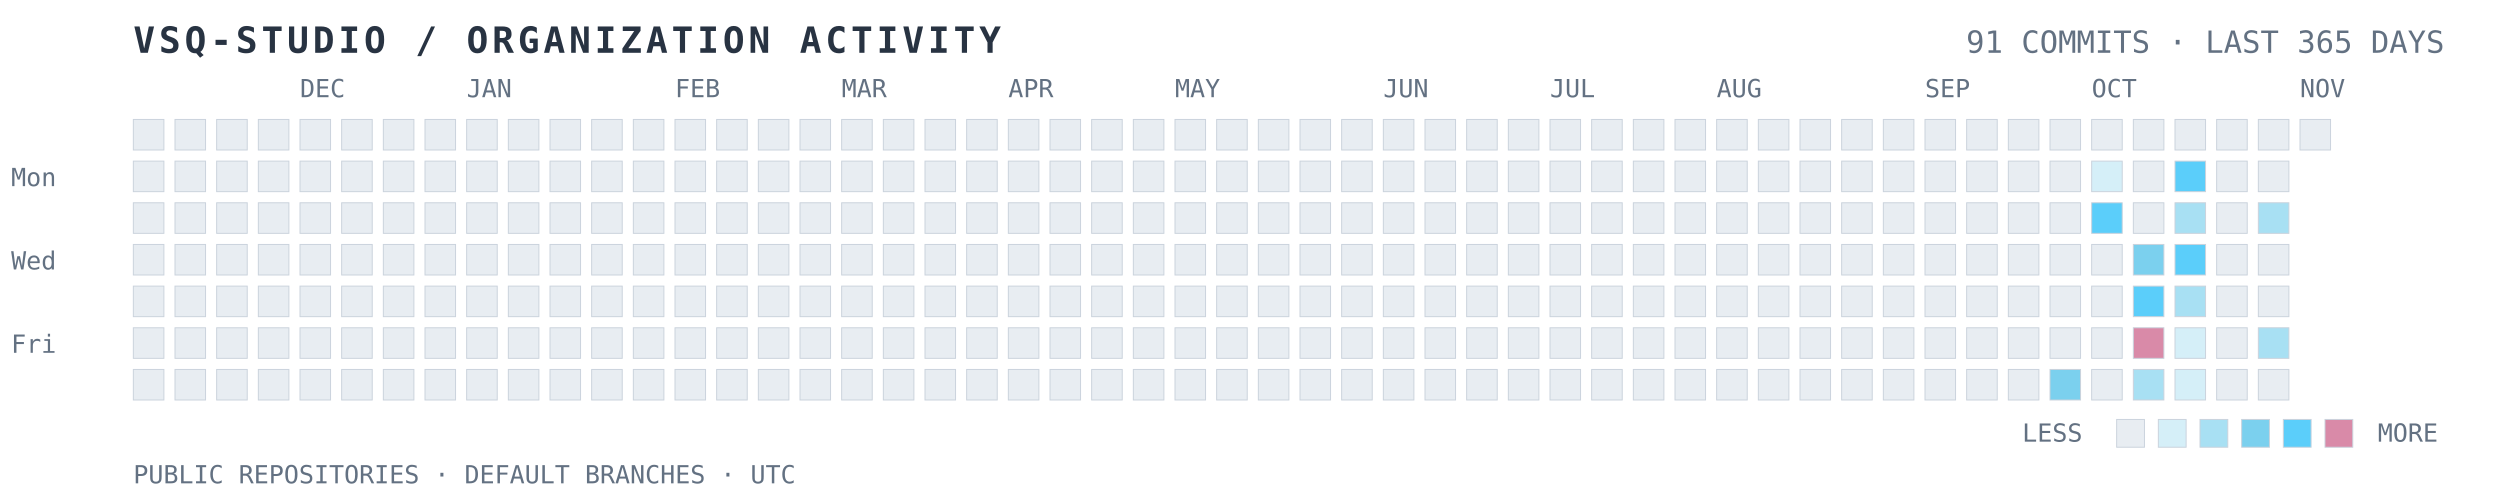
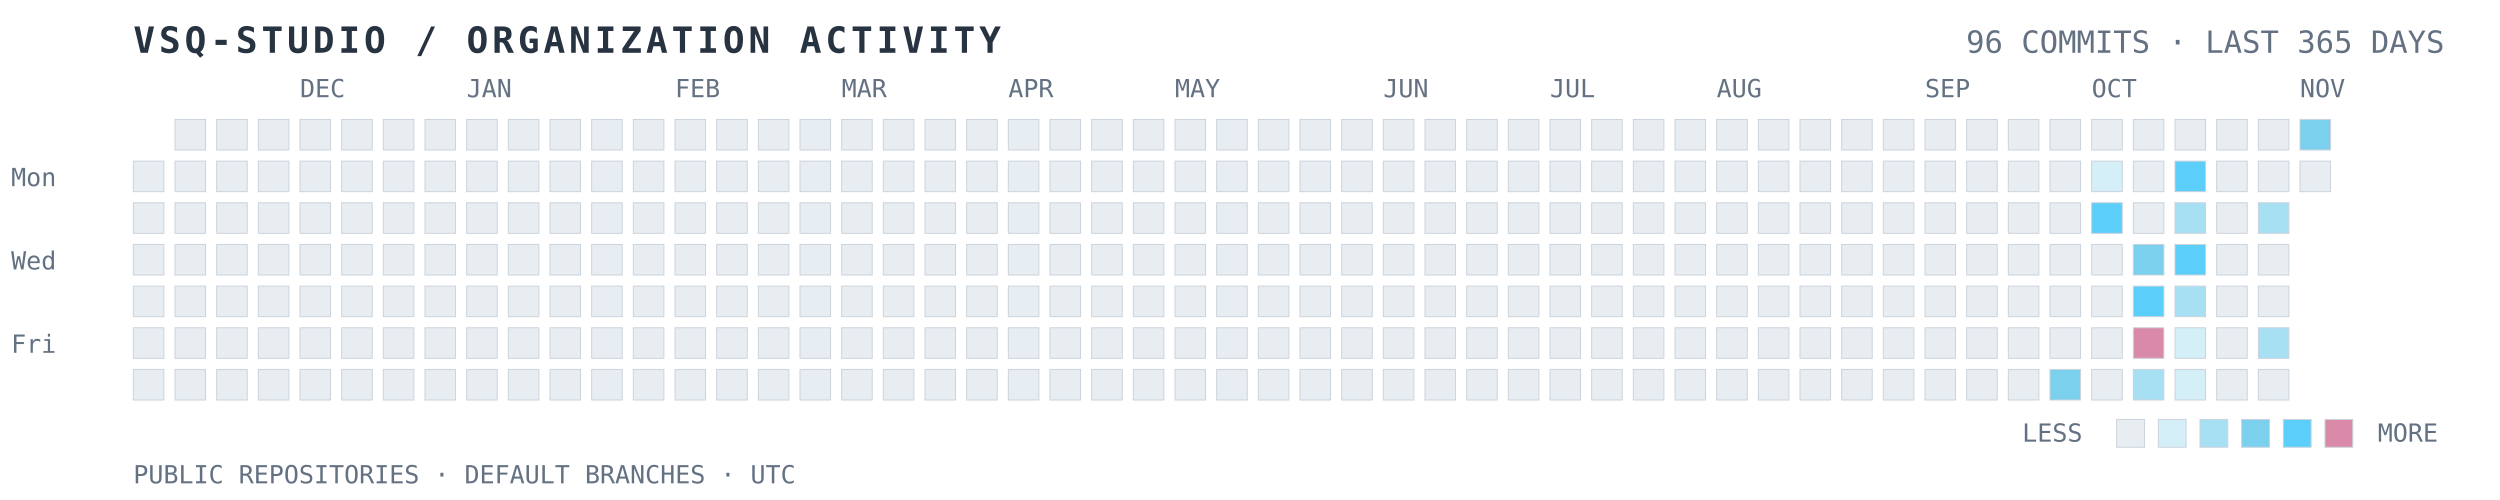
<svg xmlns="http://www.w3.org/2000/svg" width="100%" viewBox="0 0 900 180" role="img" aria-labelledby="title desc">
  <text x="48" y="19" fill="#283342" font-family="ui-monospace, SFMono-Regular, Consolas, monospace" font-size="13" font-weight="700" letter-spacing="1.4">VSQ-STUDIO / ORGANIZATION ACTIVITY</text>
-   <text x="880" y="19" text-anchor="end" fill="#637182" font-family="ui-monospace, SFMono-Regular, Consolas, monospace" font-size="11">91 COMMITS · LAST 365 DAYS</text>
+   <text x="880" y="19" text-anchor="end" fill="#637182" font-family="ui-monospace, SFMono-Regular, Consolas, monospace" font-size="11">96 COMMITS · LAST 365 DAYS</text>
  <text x="4" y="67" fill="#637182" font-family="ui-monospace, monospace" font-size="9">Mon</text>
  <text x="4" y="97" fill="#637182" font-family="ui-monospace, monospace" font-size="9">Wed</text>
  <text x="4" y="127" fill="#637182" font-family="ui-monospace, monospace" font-size="9">Fri</text>
  <text x="108" y="35" fill="#637182" font-family="ui-monospace, monospace" font-size="9">DEC</text>
  <text x="168" y="35" fill="#637182" font-family="ui-monospace, monospace" font-size="9">JAN</text>
  <text x="243" y="35" fill="#637182" font-family="ui-monospace, monospace" font-size="9">FEB</text>
  <text x="303" y="35" fill="#637182" font-family="ui-monospace, monospace" font-size="9">MAR</text>
  <text x="363" y="35" fill="#637182" font-family="ui-monospace, monospace" font-size="9">APR</text>
  <text x="423" y="35" fill="#637182" font-family="ui-monospace, monospace" font-size="9">MAY</text>
  <text x="498" y="35" fill="#637182" font-family="ui-monospace, monospace" font-size="9">JUN</text>
  <text x="558" y="35" fill="#637182" font-family="ui-monospace, monospace" font-size="9">JUL</text>
  <text x="618" y="35" fill="#637182" font-family="ui-monospace, monospace" font-size="9">AUG</text>
  <text x="693" y="35" fill="#637182" font-family="ui-monospace, monospace" font-size="9">SEP</text>
  <text x="753" y="35" fill="#637182" font-family="ui-monospace, monospace" font-size="9">OCT</text>
  <text x="828" y="35" fill="#637182" font-family="ui-monospace, monospace" font-size="9">NOV</text>
-   <rect x="48" y="43" width="11" height="11" fill="#E8EDF2" stroke="#C9D2DC" stroke-width="0.35" />
  <rect x="48" y="58" width="11" height="11" fill="#E8EDF2" stroke="#C9D2DC" stroke-width="0.35" />
  <rect x="48" y="73" width="11" height="11" fill="#E8EDF2" stroke="#C9D2DC" stroke-width="0.35" />
  <rect x="48" y="88" width="11" height="11" fill="#E8EDF2" stroke="#C9D2DC" stroke-width="0.35" />
  <rect x="48" y="103" width="11" height="11" fill="#E8EDF2" stroke="#C9D2DC" stroke-width="0.35" />
  <rect x="48" y="118" width="11" height="11" fill="#E8EDF2" stroke="#C9D2DC" stroke-width="0.35" />
  <rect x="48" y="133" width="11" height="11" fill="#E8EDF2" stroke="#C9D2DC" stroke-width="0.35" />
  <rect x="63" y="43" width="11" height="11" fill="#E8EDF2" stroke="#C9D2DC" stroke-width="0.35" />
  <rect x="63" y="58" width="11" height="11" fill="#E8EDF2" stroke="#C9D2DC" stroke-width="0.35" />
  <rect x="63" y="73" width="11" height="11" fill="#E8EDF2" stroke="#C9D2DC" stroke-width="0.35" />
  <rect x="63" y="88" width="11" height="11" fill="#E8EDF2" stroke="#C9D2DC" stroke-width="0.35" />
  <rect x="63" y="103" width="11" height="11" fill="#E8EDF2" stroke="#C9D2DC" stroke-width="0.35" />
  <rect x="63" y="118" width="11" height="11" fill="#E8EDF2" stroke="#C9D2DC" stroke-width="0.35" />
  <rect x="63" y="133" width="11" height="11" fill="#E8EDF2" stroke="#C9D2DC" stroke-width="0.35" />
  <rect x="78" y="43" width="11" height="11" fill="#E8EDF2" stroke="#C9D2DC" stroke-width="0.35" />
  <rect x="78" y="58" width="11" height="11" fill="#E8EDF2" stroke="#C9D2DC" stroke-width="0.35" />
  <rect x="78" y="73" width="11" height="11" fill="#E8EDF2" stroke="#C9D2DC" stroke-width="0.35" />
  <rect x="78" y="88" width="11" height="11" fill="#E8EDF2" stroke="#C9D2DC" stroke-width="0.35" />
  <rect x="78" y="103" width="11" height="11" fill="#E8EDF2" stroke="#C9D2DC" stroke-width="0.35" />
  <rect x="78" y="118" width="11" height="11" fill="#E8EDF2" stroke="#C9D2DC" stroke-width="0.35" />
  <rect x="78" y="133" width="11" height="11" fill="#E8EDF2" stroke="#C9D2DC" stroke-width="0.35" />
  <rect x="93" y="43" width="11" height="11" fill="#E8EDF2" stroke="#C9D2DC" stroke-width="0.35" />
  <rect x="93" y="58" width="11" height="11" fill="#E8EDF2" stroke="#C9D2DC" stroke-width="0.35" />
  <rect x="93" y="73" width="11" height="11" fill="#E8EDF2" stroke="#C9D2DC" stroke-width="0.35" />
  <rect x="93" y="88" width="11" height="11" fill="#E8EDF2" stroke="#C9D2DC" stroke-width="0.35" />
  <rect x="93" y="103" width="11" height="11" fill="#E8EDF2" stroke="#C9D2DC" stroke-width="0.35" />
  <rect x="93" y="118" width="11" height="11" fill="#E8EDF2" stroke="#C9D2DC" stroke-width="0.35" />
  <rect x="93" y="133" width="11" height="11" fill="#E8EDF2" stroke="#C9D2DC" stroke-width="0.35" />
  <rect x="108" y="43" width="11" height="11" fill="#E8EDF2" stroke="#C9D2DC" stroke-width="0.35" />
  <rect x="108" y="58" width="11" height="11" fill="#E8EDF2" stroke="#C9D2DC" stroke-width="0.35" />
  <rect x="108" y="73" width="11" height="11" fill="#E8EDF2" stroke="#C9D2DC" stroke-width="0.35" />
  <rect x="108" y="88" width="11" height="11" fill="#E8EDF2" stroke="#C9D2DC" stroke-width="0.35" />
  <rect x="108" y="103" width="11" height="11" fill="#E8EDF2" stroke="#C9D2DC" stroke-width="0.35" />
  <rect x="108" y="118" width="11" height="11" fill="#E8EDF2" stroke="#C9D2DC" stroke-width="0.35" />
  <rect x="108" y="133" width="11" height="11" fill="#E8EDF2" stroke="#C9D2DC" stroke-width="0.35" />
  <rect x="123" y="43" width="11" height="11" fill="#E8EDF2" stroke="#C9D2DC" stroke-width="0.35" />
  <rect x="123" y="58" width="11" height="11" fill="#E8EDF2" stroke="#C9D2DC" stroke-width="0.35" />
  <rect x="123" y="73" width="11" height="11" fill="#E8EDF2" stroke="#C9D2DC" stroke-width="0.35" />
  <rect x="123" y="88" width="11" height="11" fill="#E8EDF2" stroke="#C9D2DC" stroke-width="0.35" />
  <rect x="123" y="103" width="11" height="11" fill="#E8EDF2" stroke="#C9D2DC" stroke-width="0.35" />
  <rect x="123" y="118" width="11" height="11" fill="#E8EDF2" stroke="#C9D2DC" stroke-width="0.35" />
  <rect x="123" y="133" width="11" height="11" fill="#E8EDF2" stroke="#C9D2DC" stroke-width="0.35" />
  <rect x="138" y="43" width="11" height="11" fill="#E8EDF2" stroke="#C9D2DC" stroke-width="0.35" />
  <rect x="138" y="58" width="11" height="11" fill="#E8EDF2" stroke="#C9D2DC" stroke-width="0.35" />
  <rect x="138" y="73" width="11" height="11" fill="#E8EDF2" stroke="#C9D2DC" stroke-width="0.35" />
  <rect x="138" y="88" width="11" height="11" fill="#E8EDF2" stroke="#C9D2DC" stroke-width="0.35" />
  <rect x="138" y="103" width="11" height="11" fill="#E8EDF2" stroke="#C9D2DC" stroke-width="0.35" />
  <rect x="138" y="118" width="11" height="11" fill="#E8EDF2" stroke="#C9D2DC" stroke-width="0.35" />
  <rect x="138" y="133" width="11" height="11" fill="#E8EDF2" stroke="#C9D2DC" stroke-width="0.35" />
  <rect x="153" y="43" width="11" height="11" fill="#E8EDF2" stroke="#C9D2DC" stroke-width="0.35" />
  <rect x="153" y="58" width="11" height="11" fill="#E8EDF2" stroke="#C9D2DC" stroke-width="0.35" />
  <rect x="153" y="73" width="11" height="11" fill="#E8EDF2" stroke="#C9D2DC" stroke-width="0.35" />
  <rect x="153" y="88" width="11" height="11" fill="#E8EDF2" stroke="#C9D2DC" stroke-width="0.35" />
  <rect x="153" y="103" width="11" height="11" fill="#E8EDF2" stroke="#C9D2DC" stroke-width="0.35" />
  <rect x="153" y="118" width="11" height="11" fill="#E8EDF2" stroke="#C9D2DC" stroke-width="0.35" />
  <rect x="153" y="133" width="11" height="11" fill="#E8EDF2" stroke="#C9D2DC" stroke-width="0.35" />
  <rect x="168" y="43" width="11" height="11" fill="#E8EDF2" stroke="#C9D2DC" stroke-width="0.35" />
  <rect x="168" y="58" width="11" height="11" fill="#E8EDF2" stroke="#C9D2DC" stroke-width="0.35" />
  <rect x="168" y="73" width="11" height="11" fill="#E8EDF2" stroke="#C9D2DC" stroke-width="0.35" />
  <rect x="168" y="88" width="11" height="11" fill="#E8EDF2" stroke="#C9D2DC" stroke-width="0.35" />
  <rect x="168" y="103" width="11" height="11" fill="#E8EDF2" stroke="#C9D2DC" stroke-width="0.35" />
  <rect x="168" y="118" width="11" height="11" fill="#E8EDF2" stroke="#C9D2DC" stroke-width="0.35" />
  <rect x="168" y="133" width="11" height="11" fill="#E8EDF2" stroke="#C9D2DC" stroke-width="0.35" />
  <rect x="183" y="43" width="11" height="11" fill="#E8EDF2" stroke="#C9D2DC" stroke-width="0.35" />
  <rect x="183" y="58" width="11" height="11" fill="#E8EDF2" stroke="#C9D2DC" stroke-width="0.35" />
  <rect x="183" y="73" width="11" height="11" fill="#E8EDF2" stroke="#C9D2DC" stroke-width="0.35" />
  <rect x="183" y="88" width="11" height="11" fill="#E8EDF2" stroke="#C9D2DC" stroke-width="0.35" />
  <rect x="183" y="103" width="11" height="11" fill="#E8EDF2" stroke="#C9D2DC" stroke-width="0.35" />
  <rect x="183" y="118" width="11" height="11" fill="#E8EDF2" stroke="#C9D2DC" stroke-width="0.35" />
  <rect x="183" y="133" width="11" height="11" fill="#E8EDF2" stroke="#C9D2DC" stroke-width="0.35" />
  <rect x="198" y="43" width="11" height="11" fill="#E8EDF2" stroke="#C9D2DC" stroke-width="0.35" />
  <rect x="198" y="58" width="11" height="11" fill="#E8EDF2" stroke="#C9D2DC" stroke-width="0.35" />
  <rect x="198" y="73" width="11" height="11" fill="#E8EDF2" stroke="#C9D2DC" stroke-width="0.35" />
  <rect x="198" y="88" width="11" height="11" fill="#E8EDF2" stroke="#C9D2DC" stroke-width="0.35" />
  <rect x="198" y="103" width="11" height="11" fill="#E8EDF2" stroke="#C9D2DC" stroke-width="0.35" />
  <rect x="198" y="118" width="11" height="11" fill="#E8EDF2" stroke="#C9D2DC" stroke-width="0.35" />
  <rect x="198" y="133" width="11" height="11" fill="#E8EDF2" stroke="#C9D2DC" stroke-width="0.35" />
  <rect x="213" y="43" width="11" height="11" fill="#E8EDF2" stroke="#C9D2DC" stroke-width="0.35" />
  <rect x="213" y="58" width="11" height="11" fill="#E8EDF2" stroke="#C9D2DC" stroke-width="0.35" />
  <rect x="213" y="73" width="11" height="11" fill="#E8EDF2" stroke="#C9D2DC" stroke-width="0.35" />
  <rect x="213" y="88" width="11" height="11" fill="#E8EDF2" stroke="#C9D2DC" stroke-width="0.35" />
  <rect x="213" y="103" width="11" height="11" fill="#E8EDF2" stroke="#C9D2DC" stroke-width="0.35" />
  <rect x="213" y="118" width="11" height="11" fill="#E8EDF2" stroke="#C9D2DC" stroke-width="0.35" />
  <rect x="213" y="133" width="11" height="11" fill="#E8EDF2" stroke="#C9D2DC" stroke-width="0.35" />
  <rect x="228" y="43" width="11" height="11" fill="#E8EDF2" stroke="#C9D2DC" stroke-width="0.35" />
  <rect x="228" y="58" width="11" height="11" fill="#E8EDF2" stroke="#C9D2DC" stroke-width="0.35" />
  <rect x="228" y="73" width="11" height="11" fill="#E8EDF2" stroke="#C9D2DC" stroke-width="0.35" />
  <rect x="228" y="88" width="11" height="11" fill="#E8EDF2" stroke="#C9D2DC" stroke-width="0.35" />
  <rect x="228" y="103" width="11" height="11" fill="#E8EDF2" stroke="#C9D2DC" stroke-width="0.35" />
  <rect x="228" y="118" width="11" height="11" fill="#E8EDF2" stroke="#C9D2DC" stroke-width="0.35" />
  <rect x="228" y="133" width="11" height="11" fill="#E8EDF2" stroke="#C9D2DC" stroke-width="0.35" />
  <rect x="243" y="43" width="11" height="11" fill="#E8EDF2" stroke="#C9D2DC" stroke-width="0.35" />
  <rect x="243" y="58" width="11" height="11" fill="#E8EDF2" stroke="#C9D2DC" stroke-width="0.35" />
  <rect x="243" y="73" width="11" height="11" fill="#E8EDF2" stroke="#C9D2DC" stroke-width="0.35" />
  <rect x="243" y="88" width="11" height="11" fill="#E8EDF2" stroke="#C9D2DC" stroke-width="0.35" />
  <rect x="243" y="103" width="11" height="11" fill="#E8EDF2" stroke="#C9D2DC" stroke-width="0.35" />
  <rect x="243" y="118" width="11" height="11" fill="#E8EDF2" stroke="#C9D2DC" stroke-width="0.35" />
  <rect x="243" y="133" width="11" height="11" fill="#E8EDF2" stroke="#C9D2DC" stroke-width="0.35" />
  <rect x="258" y="43" width="11" height="11" fill="#E8EDF2" stroke="#C9D2DC" stroke-width="0.35" />
  <rect x="258" y="58" width="11" height="11" fill="#E8EDF2" stroke="#C9D2DC" stroke-width="0.35" />
  <rect x="258" y="73" width="11" height="11" fill="#E8EDF2" stroke="#C9D2DC" stroke-width="0.35" />
  <rect x="258" y="88" width="11" height="11" fill="#E8EDF2" stroke="#C9D2DC" stroke-width="0.35" />
  <rect x="258" y="103" width="11" height="11" fill="#E8EDF2" stroke="#C9D2DC" stroke-width="0.35" />
  <rect x="258" y="118" width="11" height="11" fill="#E8EDF2" stroke="#C9D2DC" stroke-width="0.35" />
  <rect x="258" y="133" width="11" height="11" fill="#E8EDF2" stroke="#C9D2DC" stroke-width="0.35" />
  <rect x="273" y="43" width="11" height="11" fill="#E8EDF2" stroke="#C9D2DC" stroke-width="0.35" />
  <rect x="273" y="58" width="11" height="11" fill="#E8EDF2" stroke="#C9D2DC" stroke-width="0.35" />
  <rect x="273" y="73" width="11" height="11" fill="#E8EDF2" stroke="#C9D2DC" stroke-width="0.35" />
  <rect x="273" y="88" width="11" height="11" fill="#E8EDF2" stroke="#C9D2DC" stroke-width="0.35" />
  <rect x="273" y="103" width="11" height="11" fill="#E8EDF2" stroke="#C9D2DC" stroke-width="0.35" />
  <rect x="273" y="118" width="11" height="11" fill="#E8EDF2" stroke="#C9D2DC" stroke-width="0.35" />
  <rect x="273" y="133" width="11" height="11" fill="#E8EDF2" stroke="#C9D2DC" stroke-width="0.35" />
  <rect x="288" y="43" width="11" height="11" fill="#E8EDF2" stroke="#C9D2DC" stroke-width="0.35" />
  <rect x="288" y="58" width="11" height="11" fill="#E8EDF2" stroke="#C9D2DC" stroke-width="0.35" />
  <rect x="288" y="73" width="11" height="11" fill="#E8EDF2" stroke="#C9D2DC" stroke-width="0.35" />
  <rect x="288" y="88" width="11" height="11" fill="#E8EDF2" stroke="#C9D2DC" stroke-width="0.35" />
  <rect x="288" y="103" width="11" height="11" fill="#E8EDF2" stroke="#C9D2DC" stroke-width="0.35" />
  <rect x="288" y="118" width="11" height="11" fill="#E8EDF2" stroke="#C9D2DC" stroke-width="0.35" />
  <rect x="288" y="133" width="11" height="11" fill="#E8EDF2" stroke="#C9D2DC" stroke-width="0.35" />
  <rect x="303" y="43" width="11" height="11" fill="#E8EDF2" stroke="#C9D2DC" stroke-width="0.35" />
  <rect x="303" y="58" width="11" height="11" fill="#E8EDF2" stroke="#C9D2DC" stroke-width="0.35" />
  <rect x="303" y="73" width="11" height="11" fill="#E8EDF2" stroke="#C9D2DC" stroke-width="0.35" />
  <rect x="303" y="88" width="11" height="11" fill="#E8EDF2" stroke="#C9D2DC" stroke-width="0.35" />
  <rect x="303" y="103" width="11" height="11" fill="#E8EDF2" stroke="#C9D2DC" stroke-width="0.35" />
  <rect x="303" y="118" width="11" height="11" fill="#E8EDF2" stroke="#C9D2DC" stroke-width="0.35" />
  <rect x="303" y="133" width="11" height="11" fill="#E8EDF2" stroke="#C9D2DC" stroke-width="0.35" />
  <rect x="318" y="43" width="11" height="11" fill="#E8EDF2" stroke="#C9D2DC" stroke-width="0.35" />
  <rect x="318" y="58" width="11" height="11" fill="#E8EDF2" stroke="#C9D2DC" stroke-width="0.35" />
  <rect x="318" y="73" width="11" height="11" fill="#E8EDF2" stroke="#C9D2DC" stroke-width="0.35" />
  <rect x="318" y="88" width="11" height="11" fill="#E8EDF2" stroke="#C9D2DC" stroke-width="0.35" />
  <rect x="318" y="103" width="11" height="11" fill="#E8EDF2" stroke="#C9D2DC" stroke-width="0.35" />
  <rect x="318" y="118" width="11" height="11" fill="#E8EDF2" stroke="#C9D2DC" stroke-width="0.35" />
  <rect x="318" y="133" width="11" height="11" fill="#E8EDF2" stroke="#C9D2DC" stroke-width="0.35" />
  <rect x="333" y="43" width="11" height="11" fill="#E8EDF2" stroke="#C9D2DC" stroke-width="0.35" />
  <rect x="333" y="58" width="11" height="11" fill="#E8EDF2" stroke="#C9D2DC" stroke-width="0.35" />
  <rect x="333" y="73" width="11" height="11" fill="#E8EDF2" stroke="#C9D2DC" stroke-width="0.35" />
  <rect x="333" y="88" width="11" height="11" fill="#E8EDF2" stroke="#C9D2DC" stroke-width="0.35" />
  <rect x="333" y="103" width="11" height="11" fill="#E8EDF2" stroke="#C9D2DC" stroke-width="0.35" />
  <rect x="333" y="118" width="11" height="11" fill="#E8EDF2" stroke="#C9D2DC" stroke-width="0.35" />
  <rect x="333" y="133" width="11" height="11" fill="#E8EDF2" stroke="#C9D2DC" stroke-width="0.35" />
  <rect x="348" y="43" width="11" height="11" fill="#E8EDF2" stroke="#C9D2DC" stroke-width="0.35" />
  <rect x="348" y="58" width="11" height="11" fill="#E8EDF2" stroke="#C9D2DC" stroke-width="0.35" />
  <rect x="348" y="73" width="11" height="11" fill="#E8EDF2" stroke="#C9D2DC" stroke-width="0.35" />
  <rect x="348" y="88" width="11" height="11" fill="#E8EDF2" stroke="#C9D2DC" stroke-width="0.35" />
  <rect x="348" y="103" width="11" height="11" fill="#E8EDF2" stroke="#C9D2DC" stroke-width="0.35" />
  <rect x="348" y="118" width="11" height="11" fill="#E8EDF2" stroke="#C9D2DC" stroke-width="0.35" />
  <rect x="348" y="133" width="11" height="11" fill="#E8EDF2" stroke="#C9D2DC" stroke-width="0.35" />
  <rect x="363" y="43" width="11" height="11" fill="#E8EDF2" stroke="#C9D2DC" stroke-width="0.35" />
  <rect x="363" y="58" width="11" height="11" fill="#E8EDF2" stroke="#C9D2DC" stroke-width="0.35" />
  <rect x="363" y="73" width="11" height="11" fill="#E8EDF2" stroke="#C9D2DC" stroke-width="0.35" />
  <rect x="363" y="88" width="11" height="11" fill="#E8EDF2" stroke="#C9D2DC" stroke-width="0.35" />
  <rect x="363" y="103" width="11" height="11" fill="#E8EDF2" stroke="#C9D2DC" stroke-width="0.35" />
  <rect x="363" y="118" width="11" height="11" fill="#E8EDF2" stroke="#C9D2DC" stroke-width="0.35" />
  <rect x="363" y="133" width="11" height="11" fill="#E8EDF2" stroke="#C9D2DC" stroke-width="0.35" />
  <rect x="378" y="43" width="11" height="11" fill="#E8EDF2" stroke="#C9D2DC" stroke-width="0.35" />
  <rect x="378" y="58" width="11" height="11" fill="#E8EDF2" stroke="#C9D2DC" stroke-width="0.35" />
  <rect x="378" y="73" width="11" height="11" fill="#E8EDF2" stroke="#C9D2DC" stroke-width="0.35" />
  <rect x="378" y="88" width="11" height="11" fill="#E8EDF2" stroke="#C9D2DC" stroke-width="0.35" />
  <rect x="378" y="103" width="11" height="11" fill="#E8EDF2" stroke="#C9D2DC" stroke-width="0.35" />
  <rect x="378" y="118" width="11" height="11" fill="#E8EDF2" stroke="#C9D2DC" stroke-width="0.35" />
  <rect x="378" y="133" width="11" height="11" fill="#E8EDF2" stroke="#C9D2DC" stroke-width="0.35" />
  <rect x="393" y="43" width="11" height="11" fill="#E8EDF2" stroke="#C9D2DC" stroke-width="0.35" />
  <rect x="393" y="58" width="11" height="11" fill="#E8EDF2" stroke="#C9D2DC" stroke-width="0.35" />
  <rect x="393" y="73" width="11" height="11" fill="#E8EDF2" stroke="#C9D2DC" stroke-width="0.35" />
  <rect x="393" y="88" width="11" height="11" fill="#E8EDF2" stroke="#C9D2DC" stroke-width="0.35" />
  <rect x="393" y="103" width="11" height="11" fill="#E8EDF2" stroke="#C9D2DC" stroke-width="0.35" />
  <rect x="393" y="118" width="11" height="11" fill="#E8EDF2" stroke="#C9D2DC" stroke-width="0.35" />
  <rect x="393" y="133" width="11" height="11" fill="#E8EDF2" stroke="#C9D2DC" stroke-width="0.35" />
  <rect x="408" y="43" width="11" height="11" fill="#E8EDF2" stroke="#C9D2DC" stroke-width="0.35" />
  <rect x="408" y="58" width="11" height="11" fill="#E8EDF2" stroke="#C9D2DC" stroke-width="0.35" />
  <rect x="408" y="73" width="11" height="11" fill="#E8EDF2" stroke="#C9D2DC" stroke-width="0.35" />
  <rect x="408" y="88" width="11" height="11" fill="#E8EDF2" stroke="#C9D2DC" stroke-width="0.35" />
  <rect x="408" y="103" width="11" height="11" fill="#E8EDF2" stroke="#C9D2DC" stroke-width="0.35" />
  <rect x="408" y="118" width="11" height="11" fill="#E8EDF2" stroke="#C9D2DC" stroke-width="0.35" />
  <rect x="408" y="133" width="11" height="11" fill="#E8EDF2" stroke="#C9D2DC" stroke-width="0.35" />
  <rect x="423" y="43" width="11" height="11" fill="#E8EDF2" stroke="#C9D2DC" stroke-width="0.35" />
  <rect x="423" y="58" width="11" height="11" fill="#E8EDF2" stroke="#C9D2DC" stroke-width="0.35" />
  <rect x="423" y="73" width="11" height="11" fill="#E8EDF2" stroke="#C9D2DC" stroke-width="0.35" />
  <rect x="423" y="88" width="11" height="11" fill="#E8EDF2" stroke="#C9D2DC" stroke-width="0.35" />
  <rect x="423" y="103" width="11" height="11" fill="#E8EDF2" stroke="#C9D2DC" stroke-width="0.35" />
  <rect x="423" y="118" width="11" height="11" fill="#E8EDF2" stroke="#C9D2DC" stroke-width="0.35" />
  <rect x="423" y="133" width="11" height="11" fill="#E8EDF2" stroke="#C9D2DC" stroke-width="0.35" />
  <rect x="438" y="43" width="11" height="11" fill="#E8EDF2" stroke="#C9D2DC" stroke-width="0.35" />
  <rect x="438" y="58" width="11" height="11" fill="#E8EDF2" stroke="#C9D2DC" stroke-width="0.35" />
  <rect x="438" y="73" width="11" height="11" fill="#E8EDF2" stroke="#C9D2DC" stroke-width="0.35" />
  <rect x="438" y="88" width="11" height="11" fill="#E8EDF2" stroke="#C9D2DC" stroke-width="0.35" />
  <rect x="438" y="103" width="11" height="11" fill="#E8EDF2" stroke="#C9D2DC" stroke-width="0.35" />
  <rect x="438" y="118" width="11" height="11" fill="#E8EDF2" stroke="#C9D2DC" stroke-width="0.35" />
  <rect x="438" y="133" width="11" height="11" fill="#E8EDF2" stroke="#C9D2DC" stroke-width="0.35" />
  <rect x="453" y="43" width="11" height="11" fill="#E8EDF2" stroke="#C9D2DC" stroke-width="0.35" />
  <rect x="453" y="58" width="11" height="11" fill="#E8EDF2" stroke="#C9D2DC" stroke-width="0.35" />
  <rect x="453" y="73" width="11" height="11" fill="#E8EDF2" stroke="#C9D2DC" stroke-width="0.35" />
  <rect x="453" y="88" width="11" height="11" fill="#E8EDF2" stroke="#C9D2DC" stroke-width="0.35" />
  <rect x="453" y="103" width="11" height="11" fill="#E8EDF2" stroke="#C9D2DC" stroke-width="0.35" />
  <rect x="453" y="118" width="11" height="11" fill="#E8EDF2" stroke="#C9D2DC" stroke-width="0.35" />
  <rect x="453" y="133" width="11" height="11" fill="#E8EDF2" stroke="#C9D2DC" stroke-width="0.35" />
  <rect x="468" y="43" width="11" height="11" fill="#E8EDF2" stroke="#C9D2DC" stroke-width="0.35" />
  <rect x="468" y="58" width="11" height="11" fill="#E8EDF2" stroke="#C9D2DC" stroke-width="0.35" />
  <rect x="468" y="73" width="11" height="11" fill="#E8EDF2" stroke="#C9D2DC" stroke-width="0.35" />
  <rect x="468" y="88" width="11" height="11" fill="#E8EDF2" stroke="#C9D2DC" stroke-width="0.35" />
  <rect x="468" y="103" width="11" height="11" fill="#E8EDF2" stroke="#C9D2DC" stroke-width="0.35" />
  <rect x="468" y="118" width="11" height="11" fill="#E8EDF2" stroke="#C9D2DC" stroke-width="0.35" />
  <rect x="468" y="133" width="11" height="11" fill="#E8EDF2" stroke="#C9D2DC" stroke-width="0.35" />
  <rect x="483" y="43" width="11" height="11" fill="#E8EDF2" stroke="#C9D2DC" stroke-width="0.35" />
  <rect x="483" y="58" width="11" height="11" fill="#E8EDF2" stroke="#C9D2DC" stroke-width="0.35" />
  <rect x="483" y="73" width="11" height="11" fill="#E8EDF2" stroke="#C9D2DC" stroke-width="0.35" />
  <rect x="483" y="88" width="11" height="11" fill="#E8EDF2" stroke="#C9D2DC" stroke-width="0.35" />
  <rect x="483" y="103" width="11" height="11" fill="#E8EDF2" stroke="#C9D2DC" stroke-width="0.35" />
  <rect x="483" y="118" width="11" height="11" fill="#E8EDF2" stroke="#C9D2DC" stroke-width="0.35" />
  <rect x="483" y="133" width="11" height="11" fill="#E8EDF2" stroke="#C9D2DC" stroke-width="0.35" />
  <rect x="498" y="43" width="11" height="11" fill="#E8EDF2" stroke="#C9D2DC" stroke-width="0.35" />
  <rect x="498" y="58" width="11" height="11" fill="#E8EDF2" stroke="#C9D2DC" stroke-width="0.35" />
  <rect x="498" y="73" width="11" height="11" fill="#E8EDF2" stroke="#C9D2DC" stroke-width="0.35" />
  <rect x="498" y="88" width="11" height="11" fill="#E8EDF2" stroke="#C9D2DC" stroke-width="0.35" />
  <rect x="498" y="103" width="11" height="11" fill="#E8EDF2" stroke="#C9D2DC" stroke-width="0.35" />
  <rect x="498" y="118" width="11" height="11" fill="#E8EDF2" stroke="#C9D2DC" stroke-width="0.35" />
  <rect x="498" y="133" width="11" height="11" fill="#E8EDF2" stroke="#C9D2DC" stroke-width="0.35" />
  <rect x="513" y="43" width="11" height="11" fill="#E8EDF2" stroke="#C9D2DC" stroke-width="0.35" />
  <rect x="513" y="58" width="11" height="11" fill="#E8EDF2" stroke="#C9D2DC" stroke-width="0.35" />
  <rect x="513" y="73" width="11" height="11" fill="#E8EDF2" stroke="#C9D2DC" stroke-width="0.35" />
  <rect x="513" y="88" width="11" height="11" fill="#E8EDF2" stroke="#C9D2DC" stroke-width="0.35" />
  <rect x="513" y="103" width="11" height="11" fill="#E8EDF2" stroke="#C9D2DC" stroke-width="0.35" />
  <rect x="513" y="118" width="11" height="11" fill="#E8EDF2" stroke="#C9D2DC" stroke-width="0.35" />
  <rect x="513" y="133" width="11" height="11" fill="#E8EDF2" stroke="#C9D2DC" stroke-width="0.35" />
  <rect x="528" y="43" width="11" height="11" fill="#E8EDF2" stroke="#C9D2DC" stroke-width="0.35" />
  <rect x="528" y="58" width="11" height="11" fill="#E8EDF2" stroke="#C9D2DC" stroke-width="0.35" />
  <rect x="528" y="73" width="11" height="11" fill="#E8EDF2" stroke="#C9D2DC" stroke-width="0.35" />
  <rect x="528" y="88" width="11" height="11" fill="#E8EDF2" stroke="#C9D2DC" stroke-width="0.35" />
  <rect x="528" y="103" width="11" height="11" fill="#E8EDF2" stroke="#C9D2DC" stroke-width="0.35" />
  <rect x="528" y="118" width="11" height="11" fill="#E8EDF2" stroke="#C9D2DC" stroke-width="0.35" />
  <rect x="528" y="133" width="11" height="11" fill="#E8EDF2" stroke="#C9D2DC" stroke-width="0.35" />
  <rect x="543" y="43" width="11" height="11" fill="#E8EDF2" stroke="#C9D2DC" stroke-width="0.35" />
  <rect x="543" y="58" width="11" height="11" fill="#E8EDF2" stroke="#C9D2DC" stroke-width="0.35" />
  <rect x="543" y="73" width="11" height="11" fill="#E8EDF2" stroke="#C9D2DC" stroke-width="0.35" />
  <rect x="543" y="88" width="11" height="11" fill="#E8EDF2" stroke="#C9D2DC" stroke-width="0.35" />
  <rect x="543" y="103" width="11" height="11" fill="#E8EDF2" stroke="#C9D2DC" stroke-width="0.35" />
  <rect x="543" y="118" width="11" height="11" fill="#E8EDF2" stroke="#C9D2DC" stroke-width="0.35" />
  <rect x="543" y="133" width="11" height="11" fill="#E8EDF2" stroke="#C9D2DC" stroke-width="0.35" />
  <rect x="558" y="43" width="11" height="11" fill="#E8EDF2" stroke="#C9D2DC" stroke-width="0.35" />
  <rect x="558" y="58" width="11" height="11" fill="#E8EDF2" stroke="#C9D2DC" stroke-width="0.35" />
  <rect x="558" y="73" width="11" height="11" fill="#E8EDF2" stroke="#C9D2DC" stroke-width="0.35" />
  <rect x="558" y="88" width="11" height="11" fill="#E8EDF2" stroke="#C9D2DC" stroke-width="0.35" />
  <rect x="558" y="103" width="11" height="11" fill="#E8EDF2" stroke="#C9D2DC" stroke-width="0.35" />
  <rect x="558" y="118" width="11" height="11" fill="#E8EDF2" stroke="#C9D2DC" stroke-width="0.35" />
  <rect x="558" y="133" width="11" height="11" fill="#E8EDF2" stroke="#C9D2DC" stroke-width="0.35" />
  <rect x="573" y="43" width="11" height="11" fill="#E8EDF2" stroke="#C9D2DC" stroke-width="0.35" />
  <rect x="573" y="58" width="11" height="11" fill="#E8EDF2" stroke="#C9D2DC" stroke-width="0.35" />
  <rect x="573" y="73" width="11" height="11" fill="#E8EDF2" stroke="#C9D2DC" stroke-width="0.35" />
  <rect x="573" y="88" width="11" height="11" fill="#E8EDF2" stroke="#C9D2DC" stroke-width="0.35" />
  <rect x="573" y="103" width="11" height="11" fill="#E8EDF2" stroke="#C9D2DC" stroke-width="0.35" />
  <rect x="573" y="118" width="11" height="11" fill="#E8EDF2" stroke="#C9D2DC" stroke-width="0.35" />
  <rect x="573" y="133" width="11" height="11" fill="#E8EDF2" stroke="#C9D2DC" stroke-width="0.35" />
  <rect x="588" y="43" width="11" height="11" fill="#E8EDF2" stroke="#C9D2DC" stroke-width="0.35" />
  <rect x="588" y="58" width="11" height="11" fill="#E8EDF2" stroke="#C9D2DC" stroke-width="0.35" />
  <rect x="588" y="73" width="11" height="11" fill="#E8EDF2" stroke="#C9D2DC" stroke-width="0.35" />
  <rect x="588" y="88" width="11" height="11" fill="#E8EDF2" stroke="#C9D2DC" stroke-width="0.35" />
  <rect x="588" y="103" width="11" height="11" fill="#E8EDF2" stroke="#C9D2DC" stroke-width="0.35" />
  <rect x="588" y="118" width="11" height="11" fill="#E8EDF2" stroke="#C9D2DC" stroke-width="0.35" />
  <rect x="588" y="133" width="11" height="11" fill="#E8EDF2" stroke="#C9D2DC" stroke-width="0.35" />
  <rect x="603" y="43" width="11" height="11" fill="#E8EDF2" stroke="#C9D2DC" stroke-width="0.35" />
  <rect x="603" y="58" width="11" height="11" fill="#E8EDF2" stroke="#C9D2DC" stroke-width="0.35" />
  <rect x="603" y="73" width="11" height="11" fill="#E8EDF2" stroke="#C9D2DC" stroke-width="0.35" />
  <rect x="603" y="88" width="11" height="11" fill="#E8EDF2" stroke="#C9D2DC" stroke-width="0.35" />
  <rect x="603" y="103" width="11" height="11" fill="#E8EDF2" stroke="#C9D2DC" stroke-width="0.35" />
  <rect x="603" y="118" width="11" height="11" fill="#E8EDF2" stroke="#C9D2DC" stroke-width="0.35" />
  <rect x="603" y="133" width="11" height="11" fill="#E8EDF2" stroke="#C9D2DC" stroke-width="0.35" />
  <rect x="618" y="43" width="11" height="11" fill="#E8EDF2" stroke="#C9D2DC" stroke-width="0.35" />
  <rect x="618" y="58" width="11" height="11" fill="#E8EDF2" stroke="#C9D2DC" stroke-width="0.35" />
  <rect x="618" y="73" width="11" height="11" fill="#E8EDF2" stroke="#C9D2DC" stroke-width="0.35" />
  <rect x="618" y="88" width="11" height="11" fill="#E8EDF2" stroke="#C9D2DC" stroke-width="0.35" />
  <rect x="618" y="103" width="11" height="11" fill="#E8EDF2" stroke="#C9D2DC" stroke-width="0.35" />
  <rect x="618" y="118" width="11" height="11" fill="#E8EDF2" stroke="#C9D2DC" stroke-width="0.35" />
  <rect x="618" y="133" width="11" height="11" fill="#E8EDF2" stroke="#C9D2DC" stroke-width="0.35" />
  <rect x="633" y="43" width="11" height="11" fill="#E8EDF2" stroke="#C9D2DC" stroke-width="0.35" />
  <rect x="633" y="58" width="11" height="11" fill="#E8EDF2" stroke="#C9D2DC" stroke-width="0.35" />
  <rect x="633" y="73" width="11" height="11" fill="#E8EDF2" stroke="#C9D2DC" stroke-width="0.35" />
  <rect x="633" y="88" width="11" height="11" fill="#E8EDF2" stroke="#C9D2DC" stroke-width="0.35" />
  <rect x="633" y="103" width="11" height="11" fill="#E8EDF2" stroke="#C9D2DC" stroke-width="0.35" />
  <rect x="633" y="118" width="11" height="11" fill="#E8EDF2" stroke="#C9D2DC" stroke-width="0.35" />
  <rect x="633" y="133" width="11" height="11" fill="#E8EDF2" stroke="#C9D2DC" stroke-width="0.35" />
  <rect x="648" y="43" width="11" height="11" fill="#E8EDF2" stroke="#C9D2DC" stroke-width="0.35" />
  <rect x="648" y="58" width="11" height="11" fill="#E8EDF2" stroke="#C9D2DC" stroke-width="0.35" />
  <rect x="648" y="73" width="11" height="11" fill="#E8EDF2" stroke="#C9D2DC" stroke-width="0.35" />
  <rect x="648" y="88" width="11" height="11" fill="#E8EDF2" stroke="#C9D2DC" stroke-width="0.35" />
  <rect x="648" y="103" width="11" height="11" fill="#E8EDF2" stroke="#C9D2DC" stroke-width="0.35" />
  <rect x="648" y="118" width="11" height="11" fill="#E8EDF2" stroke="#C9D2DC" stroke-width="0.35" />
  <rect x="648" y="133" width="11" height="11" fill="#E8EDF2" stroke="#C9D2DC" stroke-width="0.35" />
  <rect x="663" y="43" width="11" height="11" fill="#E8EDF2" stroke="#C9D2DC" stroke-width="0.35" />
  <rect x="663" y="58" width="11" height="11" fill="#E8EDF2" stroke="#C9D2DC" stroke-width="0.35" />
  <rect x="663" y="73" width="11" height="11" fill="#E8EDF2" stroke="#C9D2DC" stroke-width="0.35" />
  <rect x="663" y="88" width="11" height="11" fill="#E8EDF2" stroke="#C9D2DC" stroke-width="0.35" />
  <rect x="663" y="103" width="11" height="11" fill="#E8EDF2" stroke="#C9D2DC" stroke-width="0.35" />
  <rect x="663" y="118" width="11" height="11" fill="#E8EDF2" stroke="#C9D2DC" stroke-width="0.35" />
  <rect x="663" y="133" width="11" height="11" fill="#E8EDF2" stroke="#C9D2DC" stroke-width="0.35" />
  <rect x="678" y="43" width="11" height="11" fill="#E8EDF2" stroke="#C9D2DC" stroke-width="0.35" />
  <rect x="678" y="58" width="11" height="11" fill="#E8EDF2" stroke="#C9D2DC" stroke-width="0.35" />
  <rect x="678" y="73" width="11" height="11" fill="#E8EDF2" stroke="#C9D2DC" stroke-width="0.35" />
  <rect x="678" y="88" width="11" height="11" fill="#E8EDF2" stroke="#C9D2DC" stroke-width="0.35" />
  <rect x="678" y="103" width="11" height="11" fill="#E8EDF2" stroke="#C9D2DC" stroke-width="0.35" />
  <rect x="678" y="118" width="11" height="11" fill="#E8EDF2" stroke="#C9D2DC" stroke-width="0.35" />
  <rect x="678" y="133" width="11" height="11" fill="#E8EDF2" stroke="#C9D2DC" stroke-width="0.35" />
  <rect x="693" y="43" width="11" height="11" fill="#E8EDF2" stroke="#C9D2DC" stroke-width="0.35" />
  <rect x="693" y="58" width="11" height="11" fill="#E8EDF2" stroke="#C9D2DC" stroke-width="0.35" />
  <rect x="693" y="73" width="11" height="11" fill="#E8EDF2" stroke="#C9D2DC" stroke-width="0.35" />
  <rect x="693" y="88" width="11" height="11" fill="#E8EDF2" stroke="#C9D2DC" stroke-width="0.35" />
  <rect x="693" y="103" width="11" height="11" fill="#E8EDF2" stroke="#C9D2DC" stroke-width="0.35" />
  <rect x="693" y="118" width="11" height="11" fill="#E8EDF2" stroke="#C9D2DC" stroke-width="0.35" />
  <rect x="693" y="133" width="11" height="11" fill="#E8EDF2" stroke="#C9D2DC" stroke-width="0.35" />
  <rect x="708" y="43" width="11" height="11" fill="#E8EDF2" stroke="#C9D2DC" stroke-width="0.35" />
  <rect x="708" y="58" width="11" height="11" fill="#E8EDF2" stroke="#C9D2DC" stroke-width="0.35" />
  <rect x="708" y="73" width="11" height="11" fill="#E8EDF2" stroke="#C9D2DC" stroke-width="0.35" />
  <rect x="708" y="88" width="11" height="11" fill="#E8EDF2" stroke="#C9D2DC" stroke-width="0.35" />
  <rect x="708" y="103" width="11" height="11" fill="#E8EDF2" stroke="#C9D2DC" stroke-width="0.35" />
  <rect x="708" y="118" width="11" height="11" fill="#E8EDF2" stroke="#C9D2DC" stroke-width="0.35" />
  <rect x="708" y="133" width="11" height="11" fill="#E8EDF2" stroke="#C9D2DC" stroke-width="0.35" />
  <rect x="723" y="43" width="11" height="11" fill="#E8EDF2" stroke="#C9D2DC" stroke-width="0.35" />
  <rect x="723" y="58" width="11" height="11" fill="#E8EDF2" stroke="#C9D2DC" stroke-width="0.35" />
  <rect x="723" y="73" width="11" height="11" fill="#E8EDF2" stroke="#C9D2DC" stroke-width="0.35" />
  <rect x="723" y="88" width="11" height="11" fill="#E8EDF2" stroke="#C9D2DC" stroke-width="0.35" />
  <rect x="723" y="103" width="11" height="11" fill="#E8EDF2" stroke="#C9D2DC" stroke-width="0.35" />
  <rect x="723" y="118" width="11" height="11" fill="#E8EDF2" stroke="#C9D2DC" stroke-width="0.35" />
  <rect x="723" y="133" width="11" height="11" fill="#E8EDF2" stroke="#C9D2DC" stroke-width="0.35" />
  <rect x="738" y="43" width="11" height="11" fill="#E8EDF2" stroke="#C9D2DC" stroke-width="0.35" />
  <rect x="738" y="58" width="11" height="11" fill="#E8EDF2" stroke="#C9D2DC" stroke-width="0.35" />
  <rect x="738" y="73" width="11" height="11" fill="#E8EDF2" stroke="#C9D2DC" stroke-width="0.35" />
  <rect x="738" y="88" width="11" height="11" fill="#E8EDF2" stroke="#C9D2DC" stroke-width="0.35" />
  <rect x="738" y="103" width="11" height="11" fill="#E8EDF2" stroke="#C9D2DC" stroke-width="0.35" />
  <rect x="738" y="118" width="11" height="11" fill="#E8EDF2" stroke="#C9D2DC" stroke-width="0.35" />
  <rect x="738" y="133" width="11" height="11" fill="#7BD0EE" stroke="#C9D2DC" stroke-width="0.35" />
  <rect x="753" y="43" width="11" height="11" fill="#E8EDF2" stroke="#C9D2DC" stroke-width="0.35" />
  <rect x="753" y="58" width="11" height="11" fill="#D5EFF8" stroke="#C9D2DC" stroke-width="0.35" />
  <rect x="753" y="73" width="11" height="11" fill="#5BCEFA" stroke="#C9D2DC" stroke-width="0.35" />
  <rect x="753" y="88" width="11" height="11" fill="#E8EDF2" stroke="#C9D2DC" stroke-width="0.35" />
  <rect x="753" y="103" width="11" height="11" fill="#E8EDF2" stroke="#C9D2DC" stroke-width="0.35" />
  <rect x="753" y="118" width="11" height="11" fill="#E8EDF2" stroke="#C9D2DC" stroke-width="0.35" />
  <rect x="753" y="133" width="11" height="11" fill="#E8EDF2" stroke="#C9D2DC" stroke-width="0.35" />
  <rect x="768" y="43" width="11" height="11" fill="#E8EDF2" stroke="#C9D2DC" stroke-width="0.35" />
  <rect x="768" y="58" width="11" height="11" fill="#E8EDF2" stroke="#C9D2DC" stroke-width="0.35" />
  <rect x="768" y="73" width="11" height="11" fill="#E8EDF2" stroke="#C9D2DC" stroke-width="0.35" />
  <rect x="768" y="88" width="11" height="11" fill="#7BD0EE" stroke="#C9D2DC" stroke-width="0.35" />
  <rect x="768" y="103" width="11" height="11" fill="#5BCEFA" stroke="#C9D2DC" stroke-width="0.35" />
  <rect x="768" y="118" width="11" height="11" fill="#D98AA8" stroke="#C9D2DC" stroke-width="0.35" />
  <rect x="768" y="133" width="11" height="11" fill="#A8E0F3" stroke="#C9D2DC" stroke-width="0.35" />
  <rect x="783" y="43" width="11" height="11" fill="#E8EDF2" stroke="#C9D2DC" stroke-width="0.35" />
  <rect x="783" y="58" width="11" height="11" fill="#5BCEFA" stroke="#C9D2DC" stroke-width="0.35" />
  <rect x="783" y="73" width="11" height="11" fill="#A8E0F3" stroke="#C9D2DC" stroke-width="0.35" />
  <rect x="783" y="88" width="11" height="11" fill="#5BCEFA" stroke="#C9D2DC" stroke-width="0.35" />
  <rect x="783" y="103" width="11" height="11" fill="#A8E0F3" stroke="#C9D2DC" stroke-width="0.35" />
  <rect x="783" y="118" width="11" height="11" fill="#D5EFF8" stroke="#C9D2DC" stroke-width="0.35" />
  <rect x="783" y="133" width="11" height="11" fill="#D5EFF8" stroke="#C9D2DC" stroke-width="0.35" />
  <rect x="798" y="43" width="11" height="11" fill="#E8EDF2" stroke="#C9D2DC" stroke-width="0.35" />
  <rect x="798" y="58" width="11" height="11" fill="#E8EDF2" stroke="#C9D2DC" stroke-width="0.35" />
  <rect x="798" y="73" width="11" height="11" fill="#E8EDF2" stroke="#C9D2DC" stroke-width="0.35" />
  <rect x="798" y="88" width="11" height="11" fill="#E8EDF2" stroke="#C9D2DC" stroke-width="0.35" />
  <rect x="798" y="103" width="11" height="11" fill="#E8EDF2" stroke="#C9D2DC" stroke-width="0.35" />
  <rect x="798" y="118" width="11" height="11" fill="#E8EDF2" stroke="#C9D2DC" stroke-width="0.35" />
  <rect x="798" y="133" width="11" height="11" fill="#E8EDF2" stroke="#C9D2DC" stroke-width="0.35" />
  <rect x="813" y="43" width="11" height="11" fill="#E8EDF2" stroke="#C9D2DC" stroke-width="0.35" />
  <rect x="813" y="58" width="11" height="11" fill="#E8EDF2" stroke="#C9D2DC" stroke-width="0.35" />
  <rect x="813" y="73" width="11" height="11" fill="#A8E0F3" stroke="#C9D2DC" stroke-width="0.35" />
  <rect x="813" y="88" width="11" height="11" fill="#E8EDF2" stroke="#C9D2DC" stroke-width="0.35" />
  <rect x="813" y="103" width="11" height="11" fill="#E8EDF2" stroke="#C9D2DC" stroke-width="0.35" />
  <rect x="813" y="118" width="11" height="11" fill="#A8E0F3" stroke="#C9D2DC" stroke-width="0.35" />
  <rect x="813" y="133" width="11" height="11" fill="#E8EDF2" stroke="#C9D2DC" stroke-width="0.35" />
-   <rect x="828" y="43" width="11" height="11" fill="#E8EDF2" stroke="#C9D2DC" stroke-width="0.35" />
+   <rect x="828" y="43" width="11" height="11" fill="#7BD0EE" stroke="#C9D2DC" stroke-width="0.35" />
+   <rect x="828" y="58" width="11" height="11" fill="#E8EDF2" stroke="#C9D2DC" stroke-width="0.35" />
  <text x="728" y="159" fill="#637182" font-family="ui-monospace, monospace" font-size="9">LESS</text>
  <rect x="762" y="151" width="10" height="10" fill="#E8EDF2" stroke="#C9D2DC" stroke-width="0.35" />
  <rect x="777" y="151" width="10" height="10" fill="#D5EFF8" stroke="#C9D2DC" stroke-width="0.35" />
  <rect x="792" y="151" width="10" height="10" fill="#A8E0F3" stroke="#C9D2DC" stroke-width="0.35" />
  <rect x="807" y="151" width="10" height="10" fill="#7BD0EE" stroke="#C9D2DC" stroke-width="0.35" />
  <rect x="822" y="151" width="10" height="10" fill="#5BCEFA" stroke="#C9D2DC" stroke-width="0.35" />
  <rect x="837" y="151" width="10" height="10" fill="#D98AA8" stroke="#C9D2DC" stroke-width="0.35" />
  <text x="856" y="159" fill="#637182" font-family="ui-monospace, monospace" font-size="9">MORE</text>
  <text x="48" y="174" fill="#637182" font-family="ui-monospace, monospace" font-size="9">PUBLIC REPOSITORIES · DEFAULT BRANCHES · UTC</text>
</svg>
